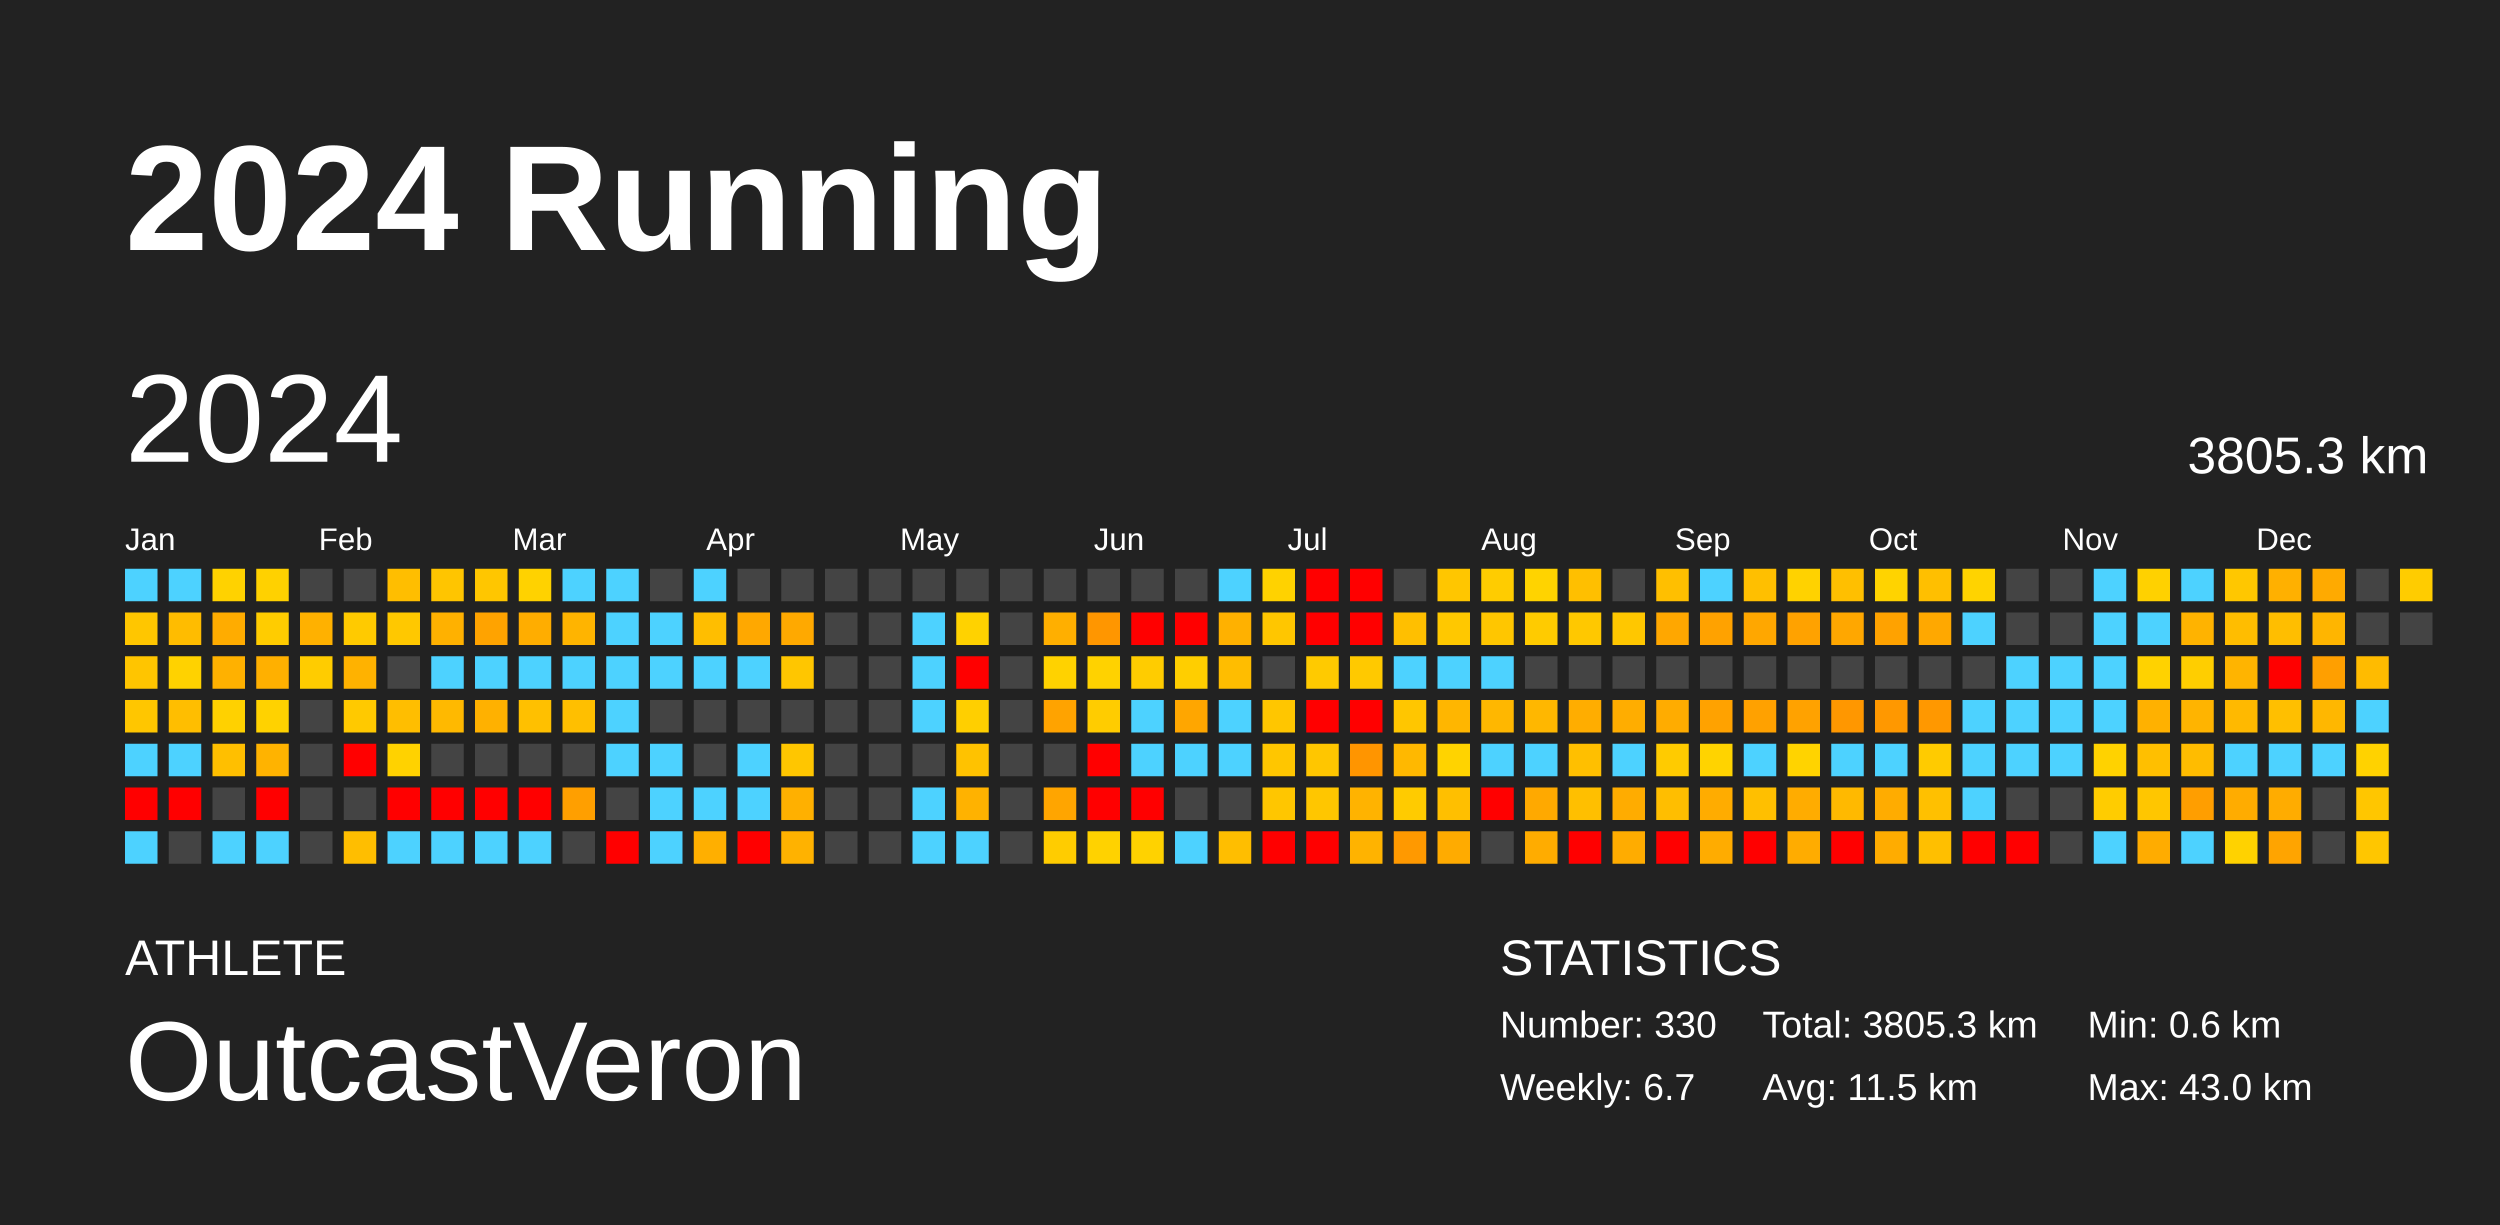
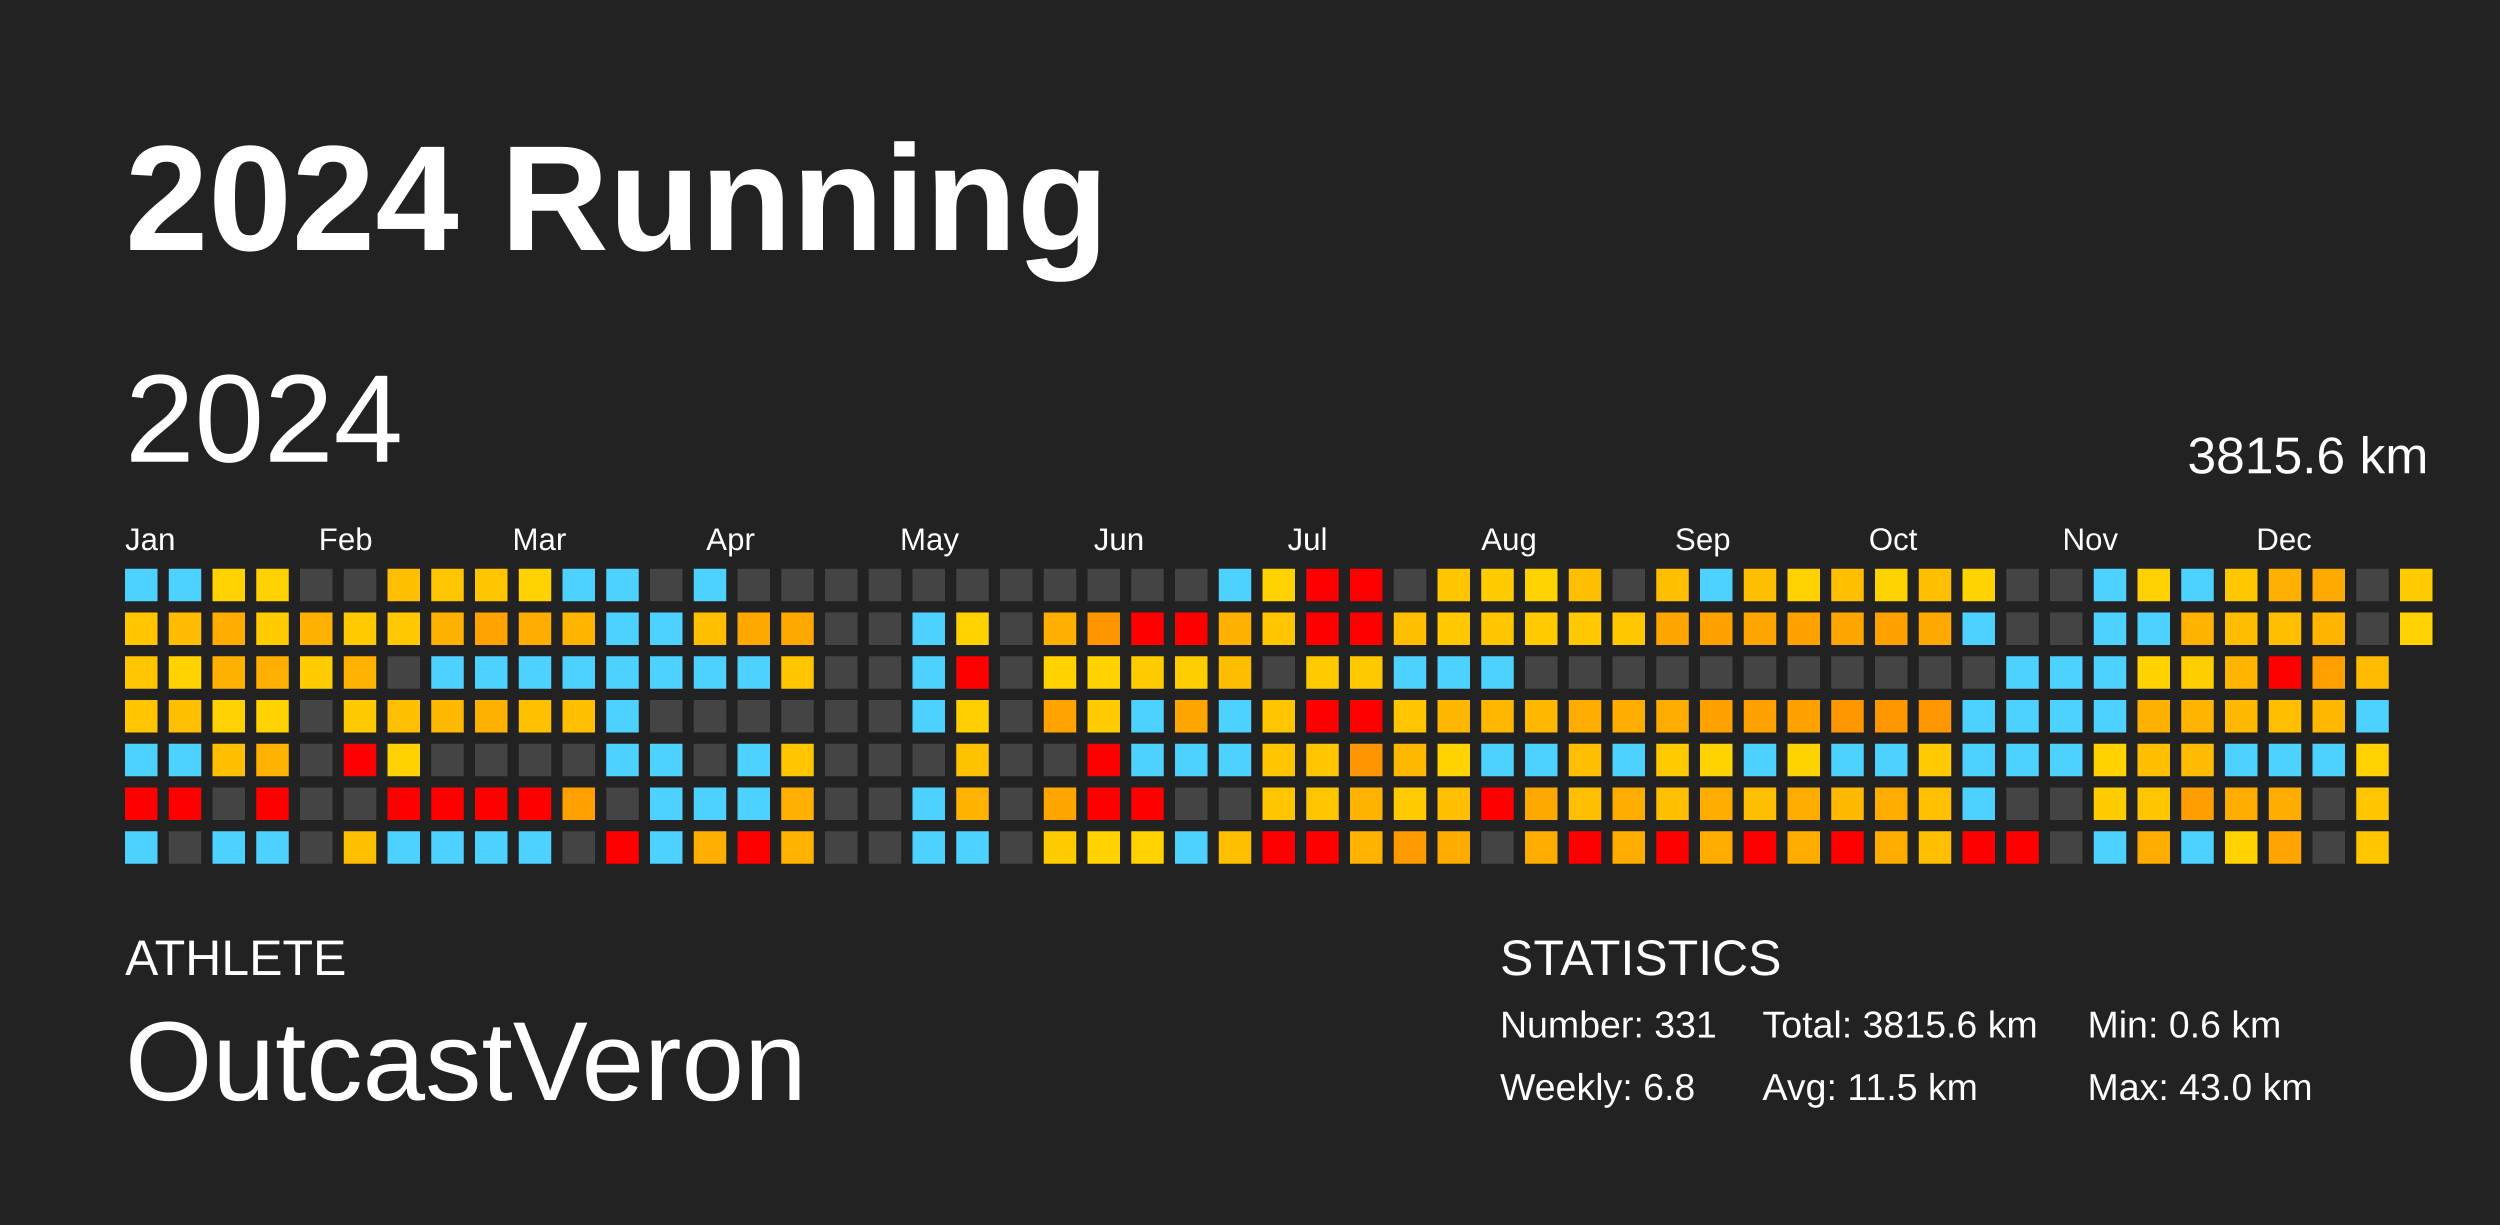
<svg xmlns="http://www.w3.org/2000/svg" baseProfile="full" height="98mm" version="1.1" viewBox="0,0,200,98" width="200mm">
  <defs />
  <rect fill="#222222" height="98" width="200" x="0" y="0" />
  <text fill="#FFFFFF" style="font-size:12px; font-family:Arial; font-weight:bold;" x="10" y="20">2024 Running</text>
  <text fill="#FFFFFF" style="font-size:4px; font-family:Arial" x="10" y="78">ATHLETE</text>
  <text fill="#FFFFFF" style="font-size:9px; font-family:Arial" x="10" y="88">OutcastVeron</text>
  <text fill="#FFFFFF" style="font-size:4px; font-family:Arial" x="120" y="78">STATISTICS</text>
-   <text fill="#FFFFFF" style="font-size:3px; font-family:Arial" x="120" y="83">Number: 330</text>
-   <text fill="#FFFFFF" style="font-size:3px; font-family:Arial" x="120" y="88">Weekly: 6.7</text>
-   <text fill="#FFFFFF" style="font-size:3px; font-family:Arial" x="141" y="83">Total: 3805.3 km</text>
+   <text fill="#FFFFFF" style="font-size:3px; font-family:Arial" x="120" y="83">Number: 331</text>
+   <text fill="#FFFFFF" style="font-size:3px; font-family:Arial" x="120" y="88">Weekly: 6.8</text>
+   <text fill="#FFFFFF" style="font-size:3px; font-family:Arial" x="141" y="83">Total: 3815.6 km</text>
  <text fill="#FFFFFF" style="font-size:3px; font-family:Arial" x="141" y="88">Avg: 11.5 km</text>
  <text fill="#FFFFFF" style="font-size:3px; font-family:Arial" x="167" y="83">Min: 0.6 km</text>
  <text fill="#FFFFFF" style="font-size:3px; font-family:Arial" x="167" y="88">Max: 43.0 km</text>
  <text dominant-baseline="hanging" fill="#FFFFFF" style="font-size:10.0px; font-family:Arial;" x="10" y="30">2024</text>
-   <text dominant-baseline="hanging" fill="#FFFFFF" style="font-size:4.125px; font-family:Arial;" x="175" y="35">3805.3 km</text>
+   <text dominant-baseline="hanging" fill="#FFFFFF" style="font-size:4.125px; font-family:Arial;" x="175" y="35">3815.6 km</text>
  <text fill="#FFFFFF" style="font-size:2.5px; font-family:Arial" x="10.0" y="44">Jan</text>
  <text fill="#FFFFFF" style="font-size:2.5px; font-family:Arial" x="25.5" y="44">Feb</text>
  <text fill="#FFFFFF" style="font-size:2.5px; font-family:Arial" x="41.0" y="44">Mar</text>
  <text fill="#FFFFFF" style="font-size:2.5px; font-family:Arial" x="56.5" y="44">Apr</text>
  <text fill="#FFFFFF" style="font-size:2.5px; font-family:Arial" x="72.0" y="44">May</text>
  <text fill="#FFFFFF" style="font-size:2.5px; font-family:Arial" x="87.5" y="44">Jun</text>
  <text fill="#FFFFFF" style="font-size:2.5px; font-family:Arial" x="103.0" y="44">Jul</text>
  <text fill="#FFFFFF" style="font-size:2.5px; font-family:Arial" x="118.5" y="44">Aug</text>
  <text fill="#FFFFFF" style="font-size:2.5px; font-family:Arial" x="134.0" y="44">Sep</text>
  <text fill="#FFFFFF" style="font-size:2.5px; font-family:Arial" x="149.5" y="44">Oct</text>
  <text fill="#FFFFFF" style="font-size:2.5px; font-family:Arial" x="165.0" y="44">Nov</text>
  <text fill="#FFFFFF" style="font-size:2.5px; font-family:Arial" x="180.5" y="44">Dec</text>
  <rect fill="#4dd2ff" height="2.6" width="2.6" x="10.0" y="45.5" />
  <rect fill="#ffc600" height="2.6" width="2.6" x="10.0" y="49.0" />
  <rect fill="#ffc500" height="2.6" width="2.6" x="10.0" y="52.5" />
  <rect fill="#ffc600" height="2.6" width="2.6" x="10.0" y="56.0" />
  <rect fill="#4dd2ff" height="2.6" width="2.6" x="10.0" y="59.5" />
  <rect fill="red" height="2.6" width="2.6" x="10.0" y="63.0" />
  <rect fill="#4dd2ff" height="2.6" width="2.6" x="10.0" y="66.5" />
  <rect fill="#4dd2ff" height="2.6" width="2.6" x="13.5" y="45.5" />
  <rect fill="#ffbc00" height="2.6" width="2.6" x="13.5" y="49.0" />
  <rect fill="#ffd200" height="2.6" width="2.6" x="13.5" y="52.5" />
  <rect fill="#ffbe00" height="2.6" width="2.6" x="13.5" y="56.0" />
  <rect fill="#4dd2ff" height="2.6" width="2.6" x="13.5" y="59.5" />
  <rect fill="red" height="2.6" width="2.6" x="13.5" y="63.0" />
  <rect fill="#444444" height="2.6" width="2.6" x="13.5" y="66.5" />
  <rect fill="#ffd200" height="2.6" width="2.6" x="17.0" y="45.5" />
  <rect fill="#ffac00" height="2.6" width="2.6" x="17.0" y="49.0" />
  <rect fill="#ffb100" height="2.6" width="2.6" x="17.0" y="52.5" />
  <rect fill="#ffd100" height="2.6" width="2.6" x="17.0" y="56.0" />
  <rect fill="#ffbf00" height="2.6" width="2.6" x="17.0" y="59.5" />
  <rect fill="#444444" height="2.6" width="2.6" x="17.0" y="63.0" />
  <rect fill="#4dd2ff" height="2.6" width="2.6" x="17.0" y="66.5" />
  <rect fill="#ffd100" height="2.6" width="2.6" x="20.5" y="45.5" />
  <rect fill="#ffcc00" height="2.6" width="2.6" x="20.5" y="49.0" />
  <rect fill="#ffb000" height="2.6" width="2.6" x="20.5" y="52.5" />
  <rect fill="#ffd200" height="2.6" width="2.6" x="20.5" y="56.0" />
  <rect fill="#ffb300" height="2.6" width="2.6" x="20.5" y="59.5" />
  <rect fill="red" height="2.6" width="2.6" x="20.5" y="63.0" />
  <rect fill="#4dd2ff" height="2.6" width="2.6" x="20.5" y="66.5" />
  <rect fill="#444444" height="2.6" width="2.6" x="24.0" y="45.5" />
  <rect fill="#ffb100" height="2.6" width="2.6" x="24.0" y="49.0" />
  <rect fill="#ffcc00" height="2.6" width="2.6" x="24.0" y="52.5" />
  <rect fill="#444444" height="2.6" width="2.6" x="24.0" y="56.0" />
  <rect fill="#444444" height="2.6" width="2.6" x="24.0" y="59.5" />
  <rect fill="#444444" height="2.6" width="2.6" x="24.0" y="63.0" />
  <rect fill="#444444" height="2.6" width="2.6" x="24.0" y="66.5" />
  <rect fill="#444444" height="2.6" width="2.6" x="27.5" y="45.5" />
  <rect fill="#ffca00" height="2.6" width="2.6" x="27.5" y="49.0" />
  <rect fill="#ffb200" height="2.6" width="2.6" x="27.5" y="52.5" />
  <rect fill="#ffc900" height="2.6" width="2.6" x="27.5" y="56.0" />
  <rect fill="red" height="2.6" width="2.6" x="27.5" y="59.5" />
  <rect fill="#444444" height="2.6" width="2.6" x="27.5" y="63.0" />
  <rect fill="#ffbe00" height="2.6" width="2.6" x="27.5" y="66.5" />
  <rect fill="#ffbe00" height="2.6" width="2.6" x="31.0" y="45.5" />
  <rect fill="#ffc800" height="2.6" width="2.6" x="31.0" y="49.0" />
  <rect fill="#444444" height="2.6" width="2.6" x="31.0" y="52.5" />
  <rect fill="#ffbe00" height="2.6" width="2.6" x="31.0" y="56.0" />
  <rect fill="#ffd200" height="2.6" width="2.6" x="31.0" y="59.5" />
  <rect fill="red" height="2.6" width="2.6" x="31.0" y="63.0" />
  <rect fill="#4dd2ff" height="2.6" width="2.6" x="31.0" y="66.5" />
  <rect fill="#ffc500" height="2.6" width="2.6" x="34.5" y="45.5" />
  <rect fill="#ffb100" height="2.6" width="2.6" x="34.5" y="49.0" />
  <rect fill="#4dd2ff" height="2.6" width="2.6" x="34.5" y="52.5" />
  <rect fill="#ffb900" height="2.6" width="2.6" x="34.5" y="56.0" />
  <rect fill="#444444" height="2.6" width="2.6" x="34.5" y="59.5" />
  <rect fill="red" height="2.6" width="2.6" x="34.5" y="63.0" />
  <rect fill="#4dd2ff" height="2.6" width="2.6" x="34.5" y="66.5" />
  <rect fill="#ffc600" height="2.6" width="2.6" x="38.0" y="45.5" />
  <rect fill="#ffa300" height="2.6" width="2.6" x="38.0" y="49.0" />
  <rect fill="#4dd2ff" height="2.6" width="2.6" x="38.0" y="52.5" />
  <rect fill="#ffb100" height="2.6" width="2.6" x="38.0" y="56.0" />
  <rect fill="#444444" height="2.6" width="2.6" x="38.0" y="59.5" />
  <rect fill="red" height="2.6" width="2.6" x="38.0" y="63.0" />
  <rect fill="#4dd2ff" height="2.6" width="2.6" x="38.0" y="66.5" />
  <rect fill="#ffd200" height="2.6" width="2.6" x="41.5" y="45.5" />
  <rect fill="#ffad00" height="2.6" width="2.6" x="41.5" y="49.0" />
  <rect fill="#4dd2ff" height="2.6" width="2.6" x="41.5" y="52.5" />
  <rect fill="#ffc000" height="2.6" width="2.6" x="41.5" y="56.0" />
  <rect fill="#444444" height="2.6" width="2.6" x="41.5" y="59.5" />
  <rect fill="red" height="2.6" width="2.6" x="41.5" y="63.0" />
  <rect fill="#4dd2ff" height="2.6" width="2.6" x="41.5" y="66.5" />
  <rect fill="#4dd2ff" height="2.6" width="2.6" x="45.0" y="45.5" />
  <rect fill="#ffb400" height="2.6" width="2.6" x="45.0" y="49.0" />
  <rect fill="#4dd2ff" height="2.6" width="2.6" x="45.0" y="52.5" />
  <rect fill="#ffbf00" height="2.6" width="2.6" x="45.0" y="56.0" />
  <rect fill="#444444" height="2.6" width="2.6" x="45.0" y="59.5" />
  <rect fill="#ff9f00" height="2.6" width="2.6" x="45.0" y="63.0" />
  <rect fill="#444444" height="2.6" width="2.6" x="45.0" y="66.5" />
  <rect fill="#4dd2ff" height="2.6" width="2.6" x="48.5" y="45.5" />
  <rect fill="#4dd2ff" height="2.6" width="2.6" x="48.5" y="49.0" />
  <rect fill="#4dd2ff" height="2.6" width="2.6" x="48.5" y="52.5" />
  <rect fill="#4dd2ff" height="2.6" width="2.6" x="48.5" y="56.0" />
  <rect fill="#4dd2ff" height="2.6" width="2.6" x="48.5" y="59.5" />
  <rect fill="#444444" height="2.6" width="2.6" x="48.5" y="63.0" />
  <rect fill="red" height="2.6" width="2.6" x="48.5" y="66.5" />
  <rect fill="#444444" height="2.6" width="2.6" x="52.0" y="45.5" />
  <rect fill="#4dd2ff" height="2.6" width="2.6" x="52.0" y="49.0" />
  <rect fill="#4dd2ff" height="2.6" width="2.6" x="52.0" y="52.5" />
  <rect fill="#444444" height="2.6" width="2.6" x="52.0" y="56.0" />
  <rect fill="#4dd2ff" height="2.6" width="2.6" x="52.0" y="59.5" />
  <rect fill="#4dd2ff" height="2.6" width="2.6" x="52.0" y="63.0" />
  <rect fill="#4dd2ff" height="2.6" width="2.6" x="52.0" y="66.5" />
  <rect fill="#4dd2ff" height="2.6" width="2.6" x="55.5" y="45.5" />
  <rect fill="#ffbe00" height="2.6" width="2.6" x="55.5" y="49.0" />
  <rect fill="#4dd2ff" height="2.6" width="2.6" x="55.5" y="52.5" />
  <rect fill="#444444" height="2.6" width="2.6" x="55.5" y="56.0" />
  <rect fill="#444444" height="2.6" width="2.6" x="55.5" y="59.5" />
  <rect fill="#4dd2ff" height="2.6" width="2.6" x="55.5" y="63.0" />
  <rect fill="#ffaf00" height="2.6" width="2.6" x="55.5" y="66.5" />
  <rect fill="#444444" height="2.6" width="2.6" x="59.0" y="45.5" />
  <rect fill="#ffa800" height="2.6" width="2.6" x="59.0" y="49.0" />
  <rect fill="#4dd2ff" height="2.6" width="2.6" x="59.0" y="52.5" />
  <rect fill="#444444" height="2.6" width="2.6" x="59.0" y="56.0" />
  <rect fill="#4dd2ff" height="2.6" width="2.6" x="59.0" y="59.5" />
  <rect fill="#4dd2ff" height="2.6" width="2.6" x="59.0" y="63.0" />
  <rect fill="red" height="2.6" width="2.6" x="59.0" y="66.5" />
  <rect fill="#444444" height="2.6" width="2.6" x="62.5" y="45.5" />
  <rect fill="#ffa900" height="2.6" width="2.6" x="62.5" y="49.0" />
  <rect fill="#ffc600" height="2.6" width="2.6" x="62.5" y="52.5" />
  <rect fill="#444444" height="2.6" width="2.6" x="62.5" y="56.0" />
  <rect fill="#ffc600" height="2.6" width="2.6" x="62.5" y="59.5" />
  <rect fill="#ffb000" height="2.6" width="2.6" x="62.5" y="63.0" />
  <rect fill="#ffb200" height="2.6" width="2.6" x="62.5" y="66.5" />
  <rect fill="#444444" height="2.6" width="2.6" x="66.0" y="45.5" />
  <rect fill="#444444" height="2.6" width="2.6" x="66.0" y="49.0" />
  <rect fill="#444444" height="2.6" width="2.6" x="66.0" y="52.5" />
  <rect fill="#444444" height="2.6" width="2.6" x="66.0" y="56.0" />
  <rect fill="#444444" height="2.6" width="2.6" x="66.0" y="59.5" />
  <rect fill="#444444" height="2.6" width="2.6" x="66.0" y="63.0" />
  <rect fill="#444444" height="2.6" width="2.6" x="66.0" y="66.5" />
  <rect fill="#444444" height="2.6" width="2.6" x="69.5" y="45.5" />
  <rect fill="#444444" height="2.6" width="2.6" x="69.5" y="49.0" />
  <rect fill="#444444" height="2.6" width="2.6" x="69.5" y="52.5" />
  <rect fill="#444444" height="2.6" width="2.6" x="69.5" y="56.0" />
  <rect fill="#444444" height="2.6" width="2.6" x="69.5" y="59.5" />
  <rect fill="#444444" height="2.6" width="2.6" x="69.5" y="63.0" />
  <rect fill="#444444" height="2.6" width="2.6" x="69.5" y="66.5" />
  <rect fill="#444444" height="2.6" width="2.6" x="73.0" y="45.5" />
  <rect fill="#4dd2ff" height="2.6" width="2.6" x="73.0" y="49.0" />
  <rect fill="#4dd2ff" height="2.6" width="2.6" x="73.0" y="52.5" />
  <rect fill="#4dd2ff" height="2.6" width="2.6" x="73.0" y="56.0" />
  <rect fill="#444444" height="2.6" width="2.6" x="73.0" y="59.5" />
  <rect fill="#4dd2ff" height="2.6" width="2.6" x="73.0" y="63.0" />
  <rect fill="#4dd2ff" height="2.6" width="2.6" x="73.0" y="66.5" />
  <rect fill="#444444" height="2.6" width="2.6" x="76.5" y="45.5" />
  <rect fill="#ffd200" height="2.6" width="2.6" x="76.5" y="49.0" />
  <rect fill="red" height="2.6" width="2.6" x="76.5" y="52.5" />
  <rect fill="#ffcf00" height="2.6" width="2.6" x="76.5" y="56.0" />
  <rect fill="#ffc200" height="2.6" width="2.6" x="76.5" y="59.5" />
  <rect fill="#ffb200" height="2.6" width="2.6" x="76.5" y="63.0" />
  <rect fill="#4dd2ff" height="2.6" width="2.6" x="76.5" y="66.5" />
  <rect fill="#444444" height="2.6" width="2.6" x="80.0" y="45.5" />
  <rect fill="#444444" height="2.6" width="2.6" x="80.0" y="49.0" />
  <rect fill="#444444" height="2.6" width="2.6" x="80.0" y="52.5" />
  <rect fill="#444444" height="2.6" width="2.6" x="80.0" y="56.0" />
  <rect fill="#444444" height="2.6" width="2.6" x="80.0" y="59.5" />
  <rect fill="#444444" height="2.6" width="2.6" x="80.0" y="63.0" />
  <rect fill="#444444" height="2.6" width="2.6" x="80.0" y="66.5" />
  <rect fill="#444444" height="2.6" width="2.6" x="83.5" y="45.5" />
  <rect fill="#ffaf00" height="2.6" width="2.6" x="83.5" y="49.0" />
  <rect fill="#ffd200" height="2.6" width="2.6" x="83.5" y="52.5" />
  <rect fill="#ffa300" height="2.6" width="2.6" x="83.5" y="56.0" />
  <rect fill="#444444" height="2.6" width="2.6" x="83.5" y="59.5" />
  <rect fill="#ffa500" height="2.6" width="2.6" x="83.5" y="63.0" />
  <rect fill="#ffcc00" height="2.6" width="2.6" x="83.5" y="66.5" />
  <rect fill="#444444" height="2.6" width="2.6" x="87.0" y="45.5" />
  <rect fill="#ff9600" height="2.6" width="2.6" x="87.0" y="49.0" />
  <rect fill="#ffd200" height="2.6" width="2.6" x="87.0" y="52.5" />
  <rect fill="#ffcc00" height="2.6" width="2.6" x="87.0" y="56.0" />
  <rect fill="red" height="2.6" width="2.6" x="87.0" y="59.5" />
  <rect fill="red" height="2.6" width="2.6" x="87.0" y="63.0" />
  <rect fill="#ffd200" height="2.6" width="2.6" x="87.0" y="66.5" />
  <rect fill="#444444" height="2.6" width="2.6" x="90.5" y="45.5" />
  <rect fill="red" height="2.6" width="2.6" x="90.5" y="49.0" />
  <rect fill="#ffcc00" height="2.6" width="2.6" x="90.5" y="52.5" />
  <rect fill="#4dd2ff" height="2.6" width="2.6" x="90.5" y="56.0" />
  <rect fill="#4dd2ff" height="2.6" width="2.6" x="90.5" y="59.5" />
  <rect fill="red" height="2.6" width="2.6" x="90.5" y="63.0" />
  <rect fill="#ffd200" height="2.6" width="2.6" x="90.5" y="66.5" />
  <rect fill="#444444" height="2.6" width="2.6" x="94.0" y="45.5" />
  <rect fill="red" height="2.6" width="2.6" x="94.0" y="49.0" />
  <rect fill="#ffce00" height="2.6" width="2.6" x="94.0" y="52.5" />
  <rect fill="#ffa600" height="2.6" width="2.6" x="94.0" y="56.0" />
  <rect fill="#4dd2ff" height="2.6" width="2.6" x="94.0" y="59.5" />
  <rect fill="#444444" height="2.6" width="2.6" x="94.0" y="63.0" />
  <rect fill="#4dd2ff" height="2.6" width="2.6" x="94.0" y="66.5" />
  <rect fill="#4dd2ff" height="2.6" width="2.6" x="97.5" y="45.5" />
  <rect fill="#ffb100" height="2.6" width="2.6" x="97.5" y="49.0" />
  <rect fill="#ffbd00" height="2.6" width="2.6" x="97.5" y="52.5" />
  <rect fill="#4dd2ff" height="2.6" width="2.6" x="97.5" y="56.0" />
  <rect fill="#4dd2ff" height="2.6" width="2.6" x="97.5" y="59.5" />
  <rect fill="#444444" height="2.6" width="2.6" x="97.5" y="63.0" />
  <rect fill="#ffbe00" height="2.6" width="2.6" x="97.5" y="66.5" />
  <rect fill="#ffd200" height="2.6" width="2.6" x="101.0" y="45.5" />
  <rect fill="#ffc600" height="2.6" width="2.6" x="101.0" y="49.0" />
  <rect fill="#444444" height="2.6" width="2.6" x="101.0" y="52.5" />
  <rect fill="#ffc600" height="2.6" width="2.6" x="101.0" y="56.0" />
  <rect fill="#ffc600" height="2.6" width="2.6" x="101.0" y="59.5" />
  <rect fill="#ffc600" height="2.6" width="2.6" x="101.0" y="63.0" />
  <rect fill="red" height="2.6" width="2.6" x="101.0" y="66.5" />
  <rect fill="red" height="2.6" width="2.6" x="104.5" y="45.5" />
  <rect fill="red" height="2.6" width="2.6" x="104.5" y="49.0" />
  <rect fill="#ffca00" height="2.6" width="2.6" x="104.5" y="52.5" />
  <rect fill="red" height="2.6" width="2.6" x="104.5" y="56.0" />
  <rect fill="#ffc600" height="2.6" width="2.6" x="104.5" y="59.5" />
  <rect fill="#ffc600" height="2.6" width="2.6" x="104.5" y="63.0" />
  <rect fill="red" height="2.6" width="2.6" x="104.5" y="66.5" />
  <rect fill="red" height="2.6" width="2.6" x="108.0" y="45.5" />
  <rect fill="red" height="2.6" width="2.6" x="108.0" y="49.0" />
  <rect fill="#ffc900" height="2.6" width="2.6" x="108.0" y="52.5" />
  <rect fill="red" height="2.6" width="2.6" x="108.0" y="56.0" />
  <rect fill="#ff9500" height="2.6" width="2.6" x="108.0" y="59.5" />
  <rect fill="#ffb300" height="2.6" width="2.6" x="108.0" y="63.0" />
  <rect fill="#ffb300" height="2.6" width="2.6" x="108.0" y="66.5" />
  <rect fill="#444444" height="2.6" width="2.6" x="111.5" y="45.5" />
  <rect fill="#ffbf00" height="2.6" width="2.6" x="111.5" y="49.0" />
  <rect fill="#4dd2ff" height="2.6" width="2.6" x="111.5" y="52.5" />
  <rect fill="#ffc600" height="2.6" width="2.6" x="111.5" y="56.0" />
  <rect fill="#ffb800" height="2.6" width="2.6" x="111.5" y="59.5" />
  <rect fill="#ffcb00" height="2.6" width="2.6" x="111.5" y="63.0" />
  <rect fill="#ff9900" height="2.6" width="2.6" x="111.5" y="66.5" />
  <rect fill="#ffc600" height="2.6" width="2.6" x="115.0" y="45.5" />
  <rect fill="#ffc800" height="2.6" width="2.6" x="115.0" y="49.0" />
  <rect fill="#4dd2ff" height="2.6" width="2.6" x="115.0" y="52.5" />
  <rect fill="#ffb600" height="2.6" width="2.6" x="115.0" y="56.0" />
  <rect fill="#ffd300" height="2.6" width="2.6" x="115.0" y="59.5" />
  <rect fill="#ffbf00" height="2.6" width="2.6" x="115.0" y="63.0" />
  <rect fill="#ffab00" height="2.6" width="2.6" x="115.0" y="66.5" />
  <rect fill="#ffcc00" height="2.6" width="2.6" x="118.5" y="45.5" />
  <rect fill="#ffc600" height="2.6" width="2.6" x="118.5" y="49.0" />
  <rect fill="#4dd2ff" height="2.6" width="2.6" x="118.5" y="52.5" />
  <rect fill="#ffb700" height="2.6" width="2.6" x="118.5" y="56.0" />
  <rect fill="#4dd2ff" height="2.6" width="2.6" x="118.5" y="59.5" />
  <rect fill="red" height="2.6" width="2.6" x="118.5" y="63.0" />
  <rect fill="#444444" height="2.6" width="2.6" x="118.5" y="66.5" />
  <rect fill="#ffd300" height="2.6" width="2.6" x="122.0" y="45.5" />
  <rect fill="#ffcb00" height="2.6" width="2.6" x="122.0" y="49.0" />
  <rect fill="#444444" height="2.6" width="2.6" x="122.0" y="52.5" />
  <rect fill="#ffb700" height="2.6" width="2.6" x="122.0" y="56.0" />
  <rect fill="#4dd2ff" height="2.6" width="2.6" x="122.0" y="59.5" />
  <rect fill="#ffa900" height="2.6" width="2.6" x="122.0" y="63.0" />
  <rect fill="#ffac00" height="2.6" width="2.6" x="122.0" y="66.5" />
  <rect fill="#ffbf00" height="2.6" width="2.6" x="125.5" y="45.5" />
  <rect fill="#ffc800" height="2.6" width="2.6" x="125.5" y="49.0" />
  <rect fill="#444444" height="2.6" width="2.6" x="125.5" y="52.5" />
  <rect fill="#ffad00" height="2.6" width="2.6" x="125.5" y="56.0" />
  <rect fill="#ffbf00" height="2.6" width="2.6" x="125.5" y="59.5" />
  <rect fill="#ffbf00" height="2.6" width="2.6" x="125.5" y="63.0" />
  <rect fill="red" height="2.6" width="2.6" x="125.5" y="66.5" />
  <rect fill="#444444" height="2.6" width="2.6" x="129.0" y="45.5" />
  <rect fill="#ffc700" height="2.6" width="2.6" x="129.0" y="49.0" />
  <rect fill="#444444" height="2.6" width="2.6" x="129.0" y="52.5" />
  <rect fill="#ffad00" height="2.6" width="2.6" x="129.0" y="56.0" />
  <rect fill="#4dd2ff" height="2.6" width="2.6" x="129.0" y="59.5" />
  <rect fill="#ffac00" height="2.6" width="2.6" x="129.0" y="63.0" />
  <rect fill="#ffac00" height="2.6" width="2.6" x="129.0" y="66.5" />
  <rect fill="#ffbf00" height="2.6" width="2.6" x="132.5" y="45.5" />
  <rect fill="#ffa700" height="2.6" width="2.6" x="132.5" y="49.0" />
  <rect fill="#444444" height="2.6" width="2.6" x="132.5" y="52.5" />
  <rect fill="#ffac00" height="2.6" width="2.6" x="132.5" y="56.0" />
  <rect fill="#ffcb00" height="2.6" width="2.6" x="132.5" y="59.5" />
  <rect fill="#ffbe00" height="2.6" width="2.6" x="132.5" y="63.0" />
  <rect fill="red" height="2.6" width="2.6" x="132.5" y="66.5" />
  <rect fill="#4dd2ff" height="2.6" width="2.6" x="136.0" y="45.5" />
  <rect fill="#ffa200" height="2.6" width="2.6" x="136.0" y="49.0" />
  <rect fill="#444444" height="2.6" width="2.6" x="136.0" y="52.5" />
  <rect fill="#ffa200" height="2.6" width="2.6" x="136.0" y="56.0" />
  <rect fill="#ffd300" height="2.6" width="2.6" x="136.0" y="59.5" />
  <rect fill="#ffac00" height="2.6" width="2.6" x="136.0" y="63.0" />
  <rect fill="#ffac00" height="2.6" width="2.6" x="136.0" y="66.5" />
  <rect fill="#ffbf00" height="2.6" width="2.6" x="139.5" y="45.5" />
  <rect fill="#ffa700" height="2.6" width="2.6" x="139.5" y="49.0" />
  <rect fill="#444444" height="2.6" width="2.6" x="139.5" y="52.5" />
  <rect fill="#ffa100" height="2.6" width="2.6" x="139.5" y="56.0" />
  <rect fill="#4dd2ff" height="2.6" width="2.6" x="139.5" y="59.5" />
  <rect fill="#ffbf00" height="2.6" width="2.6" x="139.5" y="63.0" />
  <rect fill="red" height="2.6" width="2.6" x="139.5" y="66.5" />
  <rect fill="#ffd200" height="2.6" width="2.6" x="143.0" y="45.5" />
  <rect fill="#ffa200" height="2.6" width="2.6" x="143.0" y="49.0" />
  <rect fill="#444444" height="2.6" width="2.6" x="143.0" y="52.5" />
  <rect fill="#ffa200" height="2.6" width="2.6" x="143.0" y="56.0" />
  <rect fill="#ffd300" height="2.6" width="2.6" x="143.0" y="59.5" />
  <rect fill="#ffac00" height="2.6" width="2.6" x="143.0" y="63.0" />
  <rect fill="#ffac00" height="2.6" width="2.6" x="143.0" y="66.5" />
  <rect fill="#ffbf00" height="2.6" width="2.6" x="146.5" y="45.5" />
  <rect fill="#ffa700" height="2.6" width="2.6" x="146.5" y="49.0" />
  <rect fill="#444444" height="2.6" width="2.6" x="146.5" y="52.5" />
  <rect fill="#ff9700" height="2.6" width="2.6" x="146.5" y="56.0" />
  <rect fill="#4dd2ff" height="2.6" width="2.6" x="146.5" y="59.5" />
  <rect fill="#ffb900" height="2.6" width="2.6" x="146.5" y="63.0" />
  <rect fill="red" height="2.6" width="2.6" x="146.5" y="66.5" />
  <rect fill="#ffd300" height="2.6" width="2.6" x="150.0" y="45.5" />
  <rect fill="#ffa200" height="2.6" width="2.6" x="150.0" y="49.0" />
  <rect fill="#444444" height="2.6" width="2.6" x="150.0" y="52.5" />
  <rect fill="#ff9800" height="2.6" width="2.6" x="150.0" y="56.0" />
  <rect fill="#4dd2ff" height="2.6" width="2.6" x="150.0" y="59.5" />
  <rect fill="#ffac00" height="2.6" width="2.6" x="150.0" y="63.0" />
  <rect fill="#ffac00" height="2.6" width="2.6" x="150.0" y="66.5" />
  <rect fill="#ffbf00" height="2.6" width="2.6" x="153.5" y="45.5" />
  <rect fill="#ffa800" height="2.6" width="2.6" x="153.5" y="49.0" />
  <rect fill="#444444" height="2.6" width="2.6" x="153.5" y="52.5" />
  <rect fill="#ff9800" height="2.6" width="2.6" x="153.5" y="56.0" />
  <rect fill="#ffcb00" height="2.6" width="2.6" x="153.5" y="59.5" />
  <rect fill="#ffc000" height="2.6" width="2.6" x="153.5" y="63.0" />
  <rect fill="#ffbf00" height="2.6" width="2.6" x="153.5" y="66.5" />
  <rect fill="#ffd300" height="2.6" width="2.6" x="157.0" y="45.5" />
  <rect fill="#4dd2ff" height="2.6" width="2.6" x="157.0" y="49.0" />
  <rect fill="#444444" height="2.6" width="2.6" x="157.0" y="52.5" />
  <rect fill="#4dd2ff" height="2.6" width="2.6" x="157.0" y="56.0" />
  <rect fill="#4dd2ff" height="2.6" width="2.6" x="157.0" y="59.5" />
  <rect fill="#4dd2ff" height="2.6" width="2.6" x="157.0" y="63.0" />
  <rect fill="red" height="2.6" width="2.6" x="157.0" y="66.5" />
  <rect fill="#444444" height="2.6" width="2.6" x="160.5" y="45.5" />
  <rect fill="#444444" height="2.6" width="2.6" x="160.5" y="49.0" />
  <rect fill="#4dd2ff" height="2.6" width="2.6" x="160.5" y="52.5" />
  <rect fill="#4dd2ff" height="2.6" width="2.6" x="160.5" y="56.0" />
  <rect fill="#4dd2ff" height="2.6" width="2.6" x="160.5" y="59.5" />
  <rect fill="#444444" height="2.6" width="2.6" x="160.5" y="63.0" />
  <rect fill="red" height="2.6" width="2.6" x="160.5" y="66.5" />
  <rect fill="#444444" height="2.6" width="2.6" x="164.0" y="45.5" />
  <rect fill="#444444" height="2.6" width="2.6" x="164.0" y="49.0" />
  <rect fill="#4dd2ff" height="2.6" width="2.6" x="164.0" y="52.5" />
  <rect fill="#4dd2ff" height="2.6" width="2.6" x="164.0" y="56.0" />
  <rect fill="#4dd2ff" height="2.6" width="2.6" x="164.0" y="59.5" />
  <rect fill="#444444" height="2.6" width="2.6" x="164.0" y="63.0" />
  <rect fill="#444444" height="2.6" width="2.6" x="164.0" y="66.5" />
  <rect fill="#4dd2ff" height="2.6" width="2.6" x="167.5" y="45.5" />
  <rect fill="#4dd2ff" height="2.6" width="2.6" x="167.5" y="49.0" />
  <rect fill="#4dd2ff" height="2.6" width="2.6" x="167.5" y="52.5" />
  <rect fill="#4dd2ff" height="2.6" width="2.6" x="167.5" y="56.0" />
  <rect fill="#ffd200" height="2.6" width="2.6" x="167.5" y="59.5" />
  <rect fill="#ffcc00" height="2.6" width="2.6" x="167.5" y="63.0" />
  <rect fill="#4dd2ff" height="2.6" width="2.6" x="167.5" y="66.5" />
  <rect fill="#ffd100" height="2.6" width="2.6" x="171.0" y="45.5" />
  <rect fill="#4dd2ff" height="2.6" width="2.6" x="171.0" y="49.0" />
  <rect fill="#ffd200" height="2.6" width="2.6" x="171.0" y="52.5" />
  <rect fill="#ffb100" height="2.6" width="2.6" x="171.0" y="56.0" />
  <rect fill="#ffbf00" height="2.6" width="2.6" x="171.0" y="59.5" />
  <rect fill="#ffc600" height="2.6" width="2.6" x="171.0" y="63.0" />
  <rect fill="#ffac00" height="2.6" width="2.6" x="171.0" y="66.5" />
  <rect fill="#4dd2ff" height="2.6" width="2.6" x="174.5" y="45.5" />
  <rect fill="#ffb300" height="2.6" width="2.6" x="174.5" y="49.0" />
  <rect fill="#ffce00" height="2.6" width="2.6" x="174.5" y="52.5" />
  <rect fill="#ffb400" height="2.6" width="2.6" x="174.5" y="56.0" />
  <rect fill="#ffbc00" height="2.6" width="2.6" x="174.5" y="59.5" />
  <rect fill="#ff9e00" height="2.6" width="2.6" x="174.5" y="63.0" />
  <rect fill="#4dd2ff" height="2.6" width="2.6" x="174.5" y="66.5" />
  <rect fill="#ffc700" height="2.6" width="2.6" x="178.0" y="45.5" />
  <rect fill="#ffbd00" height="2.6" width="2.6" x="178.0" y="49.0" />
  <rect fill="#ffb400" height="2.6" width="2.6" x="178.0" y="52.5" />
  <rect fill="#ffb900" height="2.6" width="2.6" x="178.0" y="56.0" />
  <rect fill="#4dd2ff" height="2.6" width="2.6" x="178.0" y="59.5" />
  <rect fill="#ffac00" height="2.6" width="2.6" x="178.0" y="63.0" />
  <rect fill="#ffd200" height="2.6" width="2.6" x="178.0" y="66.5" />
  <rect fill="#ffb000" height="2.6" width="2.6" x="181.5" y="45.5" />
  <rect fill="#ffbe00" height="2.6" width="2.6" x="181.5" y="49.0" />
  <rect fill="red" height="2.6" width="2.6" x="181.5" y="52.5" />
  <rect fill="#ffbf00" height="2.6" width="2.6" x="181.5" y="56.0" />
  <rect fill="#4dd2ff" height="2.6" width="2.6" x="181.5" y="59.5" />
  <rect fill="#ffac00" height="2.6" width="2.6" x="181.5" y="63.0" />
  <rect fill="#ffa400" height="2.6" width="2.6" x="181.5" y="66.5" />
  <rect fill="#ffaa00" height="2.6" width="2.6" x="185.0" y="45.5" />
  <rect fill="#ffb500" height="2.6" width="2.6" x="185.0" y="49.0" />
  <rect fill="#ff9f00" height="2.6" width="2.6" x="185.0" y="52.5" />
  <rect fill="#ffb700" height="2.6" width="2.6" x="185.0" y="56.0" />
  <rect fill="#4dd2ff" height="2.6" width="2.6" x="185.0" y="59.5" />
  <rect fill="#444444" height="2.6" width="2.6" x="185.0" y="63.0" />
  <rect fill="#444444" height="2.6" width="2.6" x="185.0" y="66.5" />
  <rect fill="#444444" height="2.6" width="2.6" x="188.5" y="45.5" />
  <rect fill="#444444" height="2.6" width="2.6" x="188.5" y="49.0" />
  <rect fill="#ffbb00" height="2.6" width="2.6" x="188.5" y="52.5" />
  <rect fill="#4dd2ff" height="2.6" width="2.6" x="188.5" y="56.0" />
  <rect fill="#ffd200" height="2.6" width="2.6" x="188.5" y="59.5" />
  <rect fill="#ffc600" height="2.6" width="2.6" x="188.5" y="63.0" />
  <rect fill="#ffc600" height="2.6" width="2.6" x="188.5" y="66.5" />
  <rect fill="#ffcc00" height="2.6" width="2.6" x="192.0" y="45.5" />
-   <rect fill="#444444" height="2.6" width="2.6" x="192.0" y="49.0" />
+   <rect fill="#ffd100" height="2.6" width="2.6" x="192.0" y="49.0" />
</svg>
